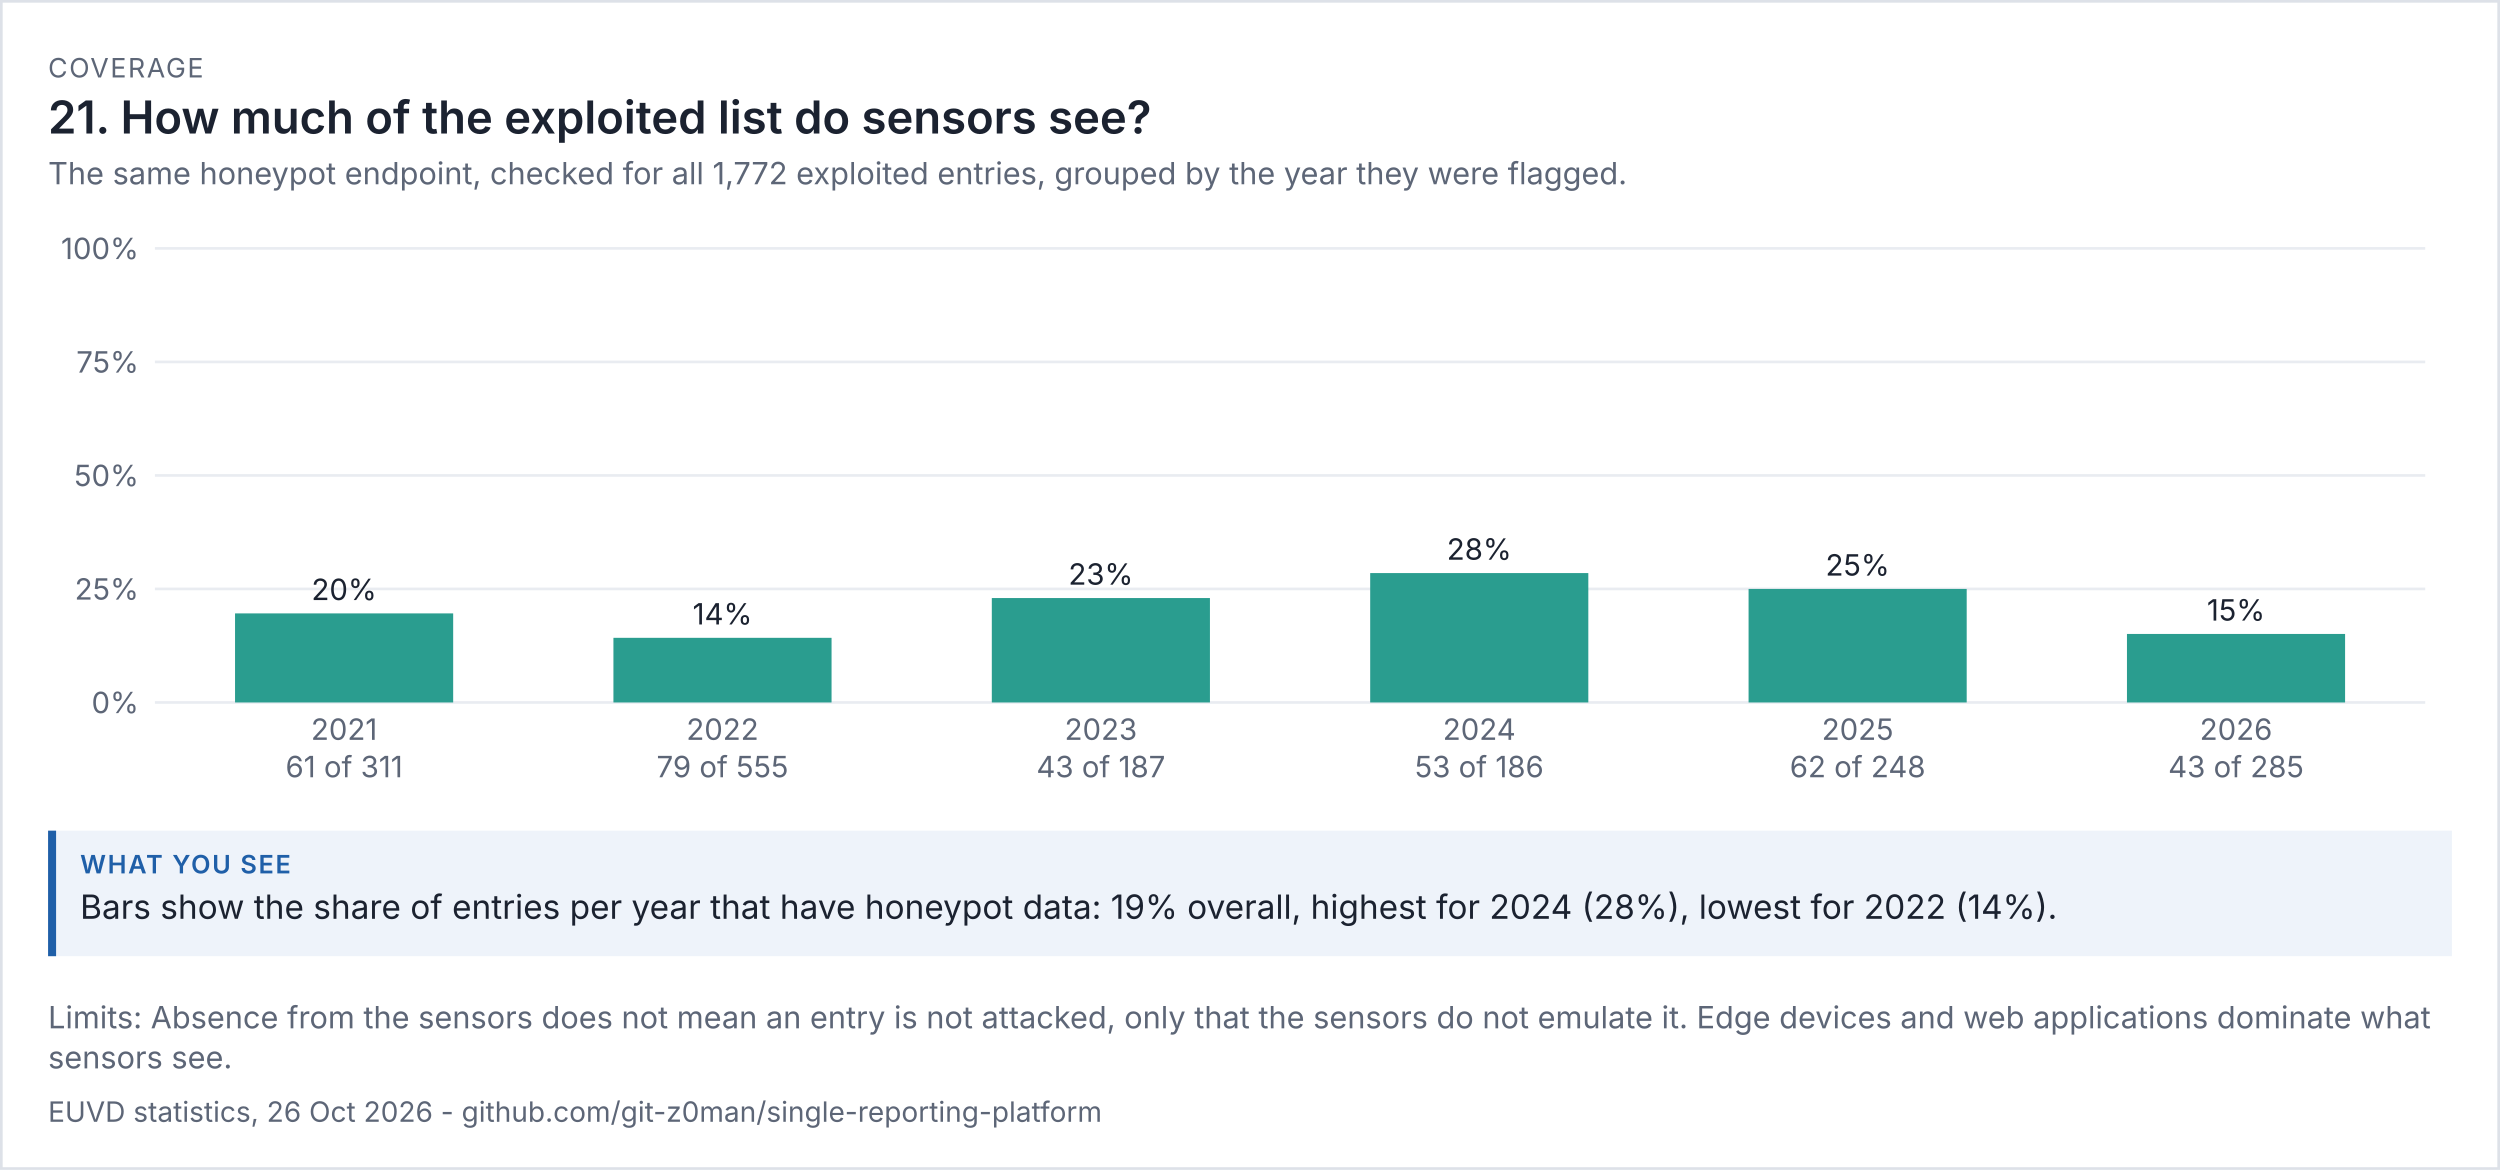
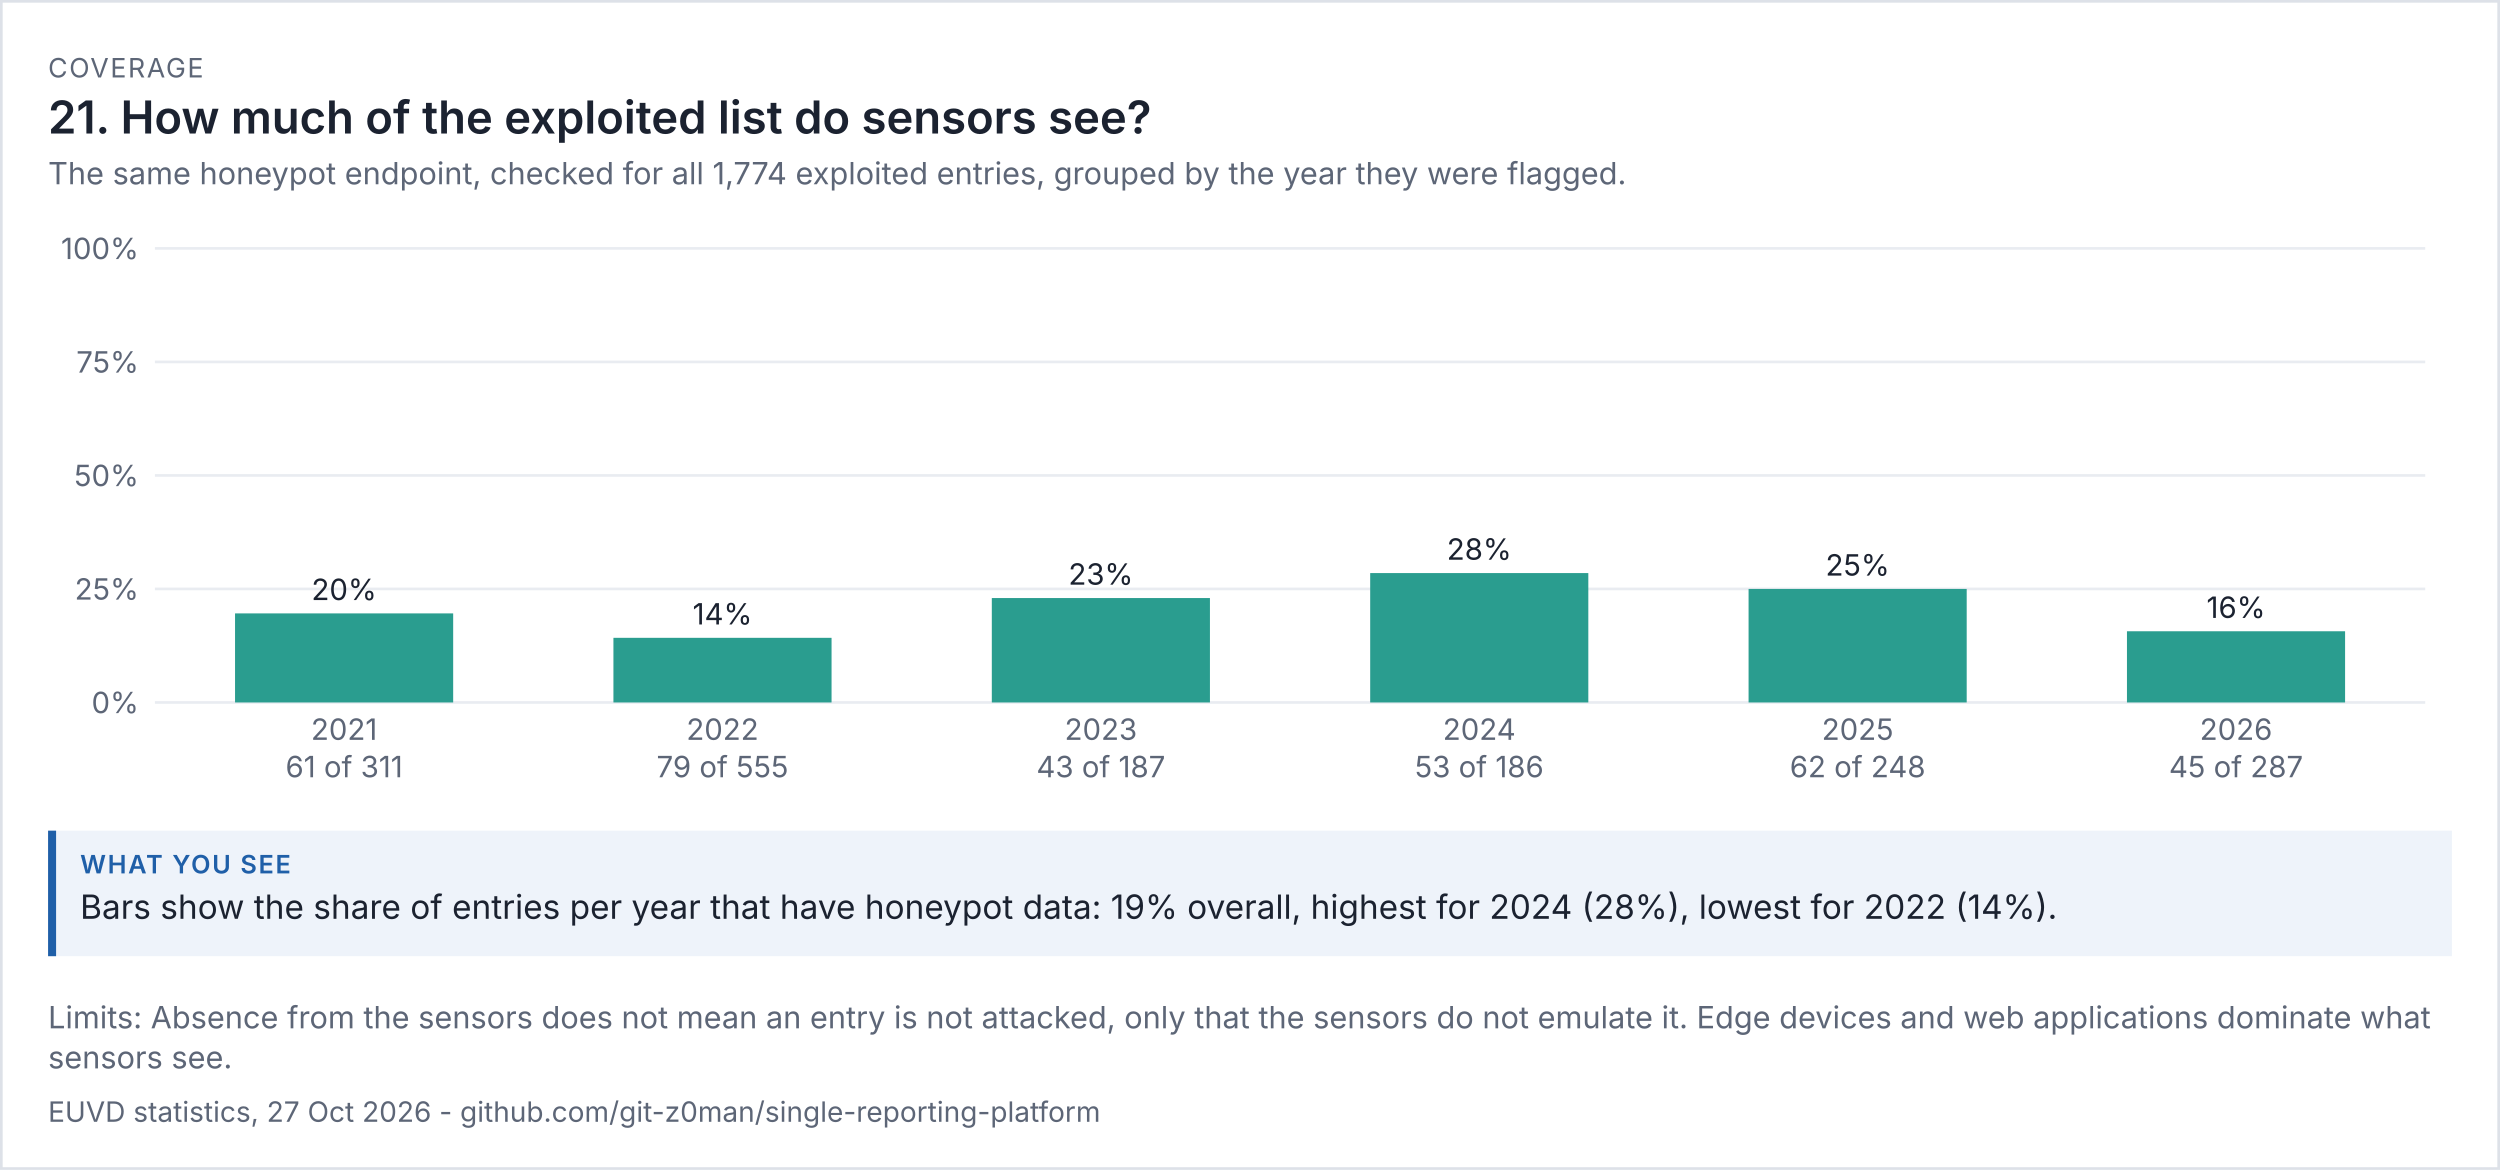
<svg xmlns="http://www.w3.org/2000/svg" viewBox="0 0 936 438" width="936" height="438" font-family="system-ui,-apple-system,'Segoe UI',sans-serif">
  <rect width="100%" height="100%" fill="#ffffff" />
  <rect x="0.5" y="0.5" width="935" height="437" fill="none" stroke="#dde1e8" />
  <text x="18" y="29" font-size="10" letter-spacing="0.6" fill="#5d6677">COVERAGE</text>
  <text x="18" y="50" font-size="17" fill="#1b2230" font-weight="600">21. How much of the exploited list do sensors see?</text>
-   <text x="18" y="69" font-size="11.5" fill="#5d6677">The same honeypot endpoint, checked for all 1,772 exploited entries, grouped by the year they were flagged.</text>
+   <text x="18" y="69" font-size="11.5" fill="#5d6677">The same honeypot endpoint, checked for all 1,774 exploited entries, grouped by the year they were flagged.</text>
  <g transform="translate(18,79) scale(1)" font-size="11">
    <svg viewBox="0 0 900 220" role="img" width="900" height="220">
      <g>
        <line x1="40" x2="890" y1="184" y2="184" stroke="rgb(233, 236, 241)" />
        <text x="34" y="188" text-anchor="end" fill="rgb(93, 102, 119)">0%</text>
        <line x1="40" x2="890" y1="141.5" y2="141.5" stroke="rgb(233, 236, 241)" />
        <text x="34" y="145.5" text-anchor="end" fill="rgb(93, 102, 119)">25%</text>
        <line x1="40" x2="890" y1="99" y2="99" stroke="rgb(233, 236, 241)" />
        <text x="34" y="103" text-anchor="end" fill="rgb(93, 102, 119)">50%</text>
        <line x1="40" x2="890" y1="56.5" y2="56.5" stroke="rgb(233, 236, 241)" />
        <text x="34" y="60.5" text-anchor="end" fill="rgb(93, 102, 119)">75%</text>
        <line x1="40" x2="890" y1="14" y2="14" stroke="rgb(233, 236, 241)" />
        <text x="34" y="18" text-anchor="end" fill="rgb(93, 102, 119)">100%</text>
        <rect x="70" y="150.656" width="81.667" height="33.344" fill="rgb(42, 157, 143)" />
        <text x="110.833" y="145.656" text-anchor="middle" class="t" fill="rgb(27, 34, 48)">20%</text>
        <text x="110.833" y="198" text-anchor="middle" fill="rgb(93, 102, 119)">2021</text>
        <text x="110.833" y="212" text-anchor="middle" fill="rgb(93, 102, 119)">61 of 311</text>
        <rect x="211.667" y="159.802" width="81.667" height="24.198" fill="rgb(42, 157, 143)" />
        <text x="252.5" y="154.802" text-anchor="middle" class="t" fill="rgb(27, 34, 48)">14%</text>
        <text x="252.5" y="198" text-anchor="middle" fill="rgb(93, 102, 119)">2022</text>
        <text x="252.5" y="212" text-anchor="middle" fill="rgb(93, 102, 119)">79 of 555</text>
        <rect x="353.333" y="144.909" width="81.667" height="39.091" fill="rgb(42, 157, 143)" />
        <text x="394.167" y="139.909" text-anchor="middle" class="t" fill="rgb(27, 34, 48)">23%</text>
        <text x="394.167" y="198" text-anchor="middle" fill="rgb(93, 102, 119)">2023</text>
        <text x="394.167" y="212" text-anchor="middle" fill="rgb(93, 102, 119)">43 of 187</text>
        <rect x="495" y="135.559" width="81.667" height="48.441" fill="rgb(42, 157, 143)" />
        <text x="535.833" y="130.559" text-anchor="middle" class="t" fill="rgb(27, 34, 48)">28%</text>
        <text x="535.833" y="198" text-anchor="middle" fill="rgb(93, 102, 119)">2024</text>
        <text x="535.833" y="212" text-anchor="middle" fill="rgb(93, 102, 119)">53 of 186</text>
        <rect x="636.667" y="141.5" width="81.667" height="42.5" fill="rgb(42, 157, 143)" />
        <text x="677.5" y="136.5" text-anchor="middle" class="t" fill="rgb(27, 34, 48)">25%</text>
        <text x="677.5" y="198" text-anchor="middle" fill="rgb(93, 102, 119)">2025</text>
        <text x="677.5" y="212" text-anchor="middle" fill="rgb(93, 102, 119)">62 of 248</text>
-         <rect x="778.333" y="158.351" width="81.667" height="25.649" fill="rgb(42, 157, 143)" />
-         <text x="819.167" y="153.351" text-anchor="middle" class="t" fill="rgb(27, 34, 48)">15%</text>
+         <rect x="778.333" y="157.345" width="81.667" height="26.655" fill="rgb(42, 157, 143)" />
+         <text x="819.167" y="152.345" text-anchor="middle" class="t" fill="rgb(27, 34, 48)">16%</text>
        <text x="819.167" y="198" text-anchor="middle" fill="rgb(93, 102, 119)">2026</text>
-         <text x="819.167" y="212" text-anchor="middle" fill="rgb(93, 102, 119)">43 of 285</text>
+         <text x="819.167" y="212" text-anchor="middle" fill="rgb(93, 102, 119)">45 of 287</text>
      </g>
    </svg>
  </g>
  <rect x="18" y="311" width="900" height="47" fill="#eef3fa" />
  <rect x="18" y="311" width="3" height="47" fill="#1f5fa8" />
  <text x="30" y="327" font-size="9.5" letter-spacing="0.6" font-weight="600" fill="#1f5fa8">WHAT YOU SEE</text>
  <text x="30" y="344" font-size="12.5" fill="#1b2230">Bars show the share of entries per year that have honeypot data: 19% overall, highest for 2024 (28%), lowest for 2022 (14%).</text>
  <text x="18" y="385" font-size="11.5" fill="#5d6677">Limits: Absence from the sensors does not mean an entry is not attacked, only that the sensors do not emulate it. Edge devices and web applications dominate what</text>
  <text x="18" y="400" font-size="11.5" fill="#5d6677">sensors see.</text>
-   <text x="18" y="420" font-size="10.5" fill="#5d6677">EUVD statistics, 26 Oct 2026 - github.com/git-z0man/single-reporting-platform</text>
+   <text x="18" y="420" font-size="10.5" fill="#5d6677">EUVD statistics, 27 Oct 2026 - github.com/git-z0man/single-reporting-platform</text>
</svg>
